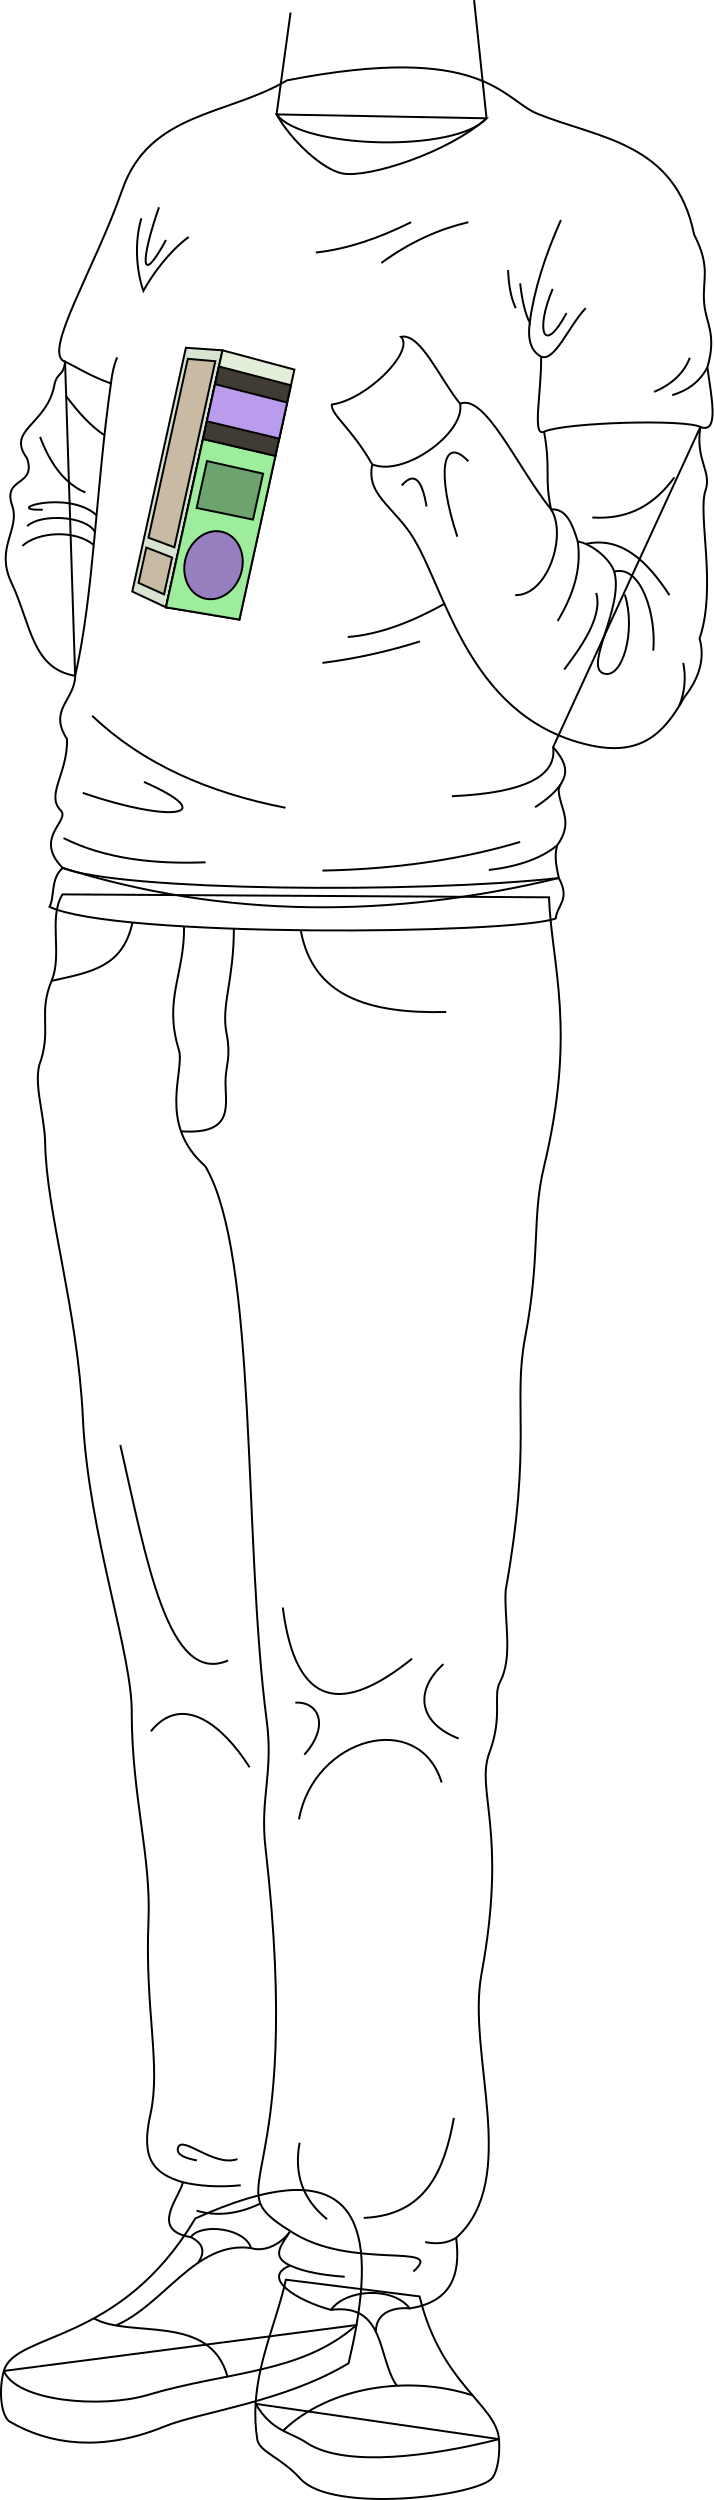
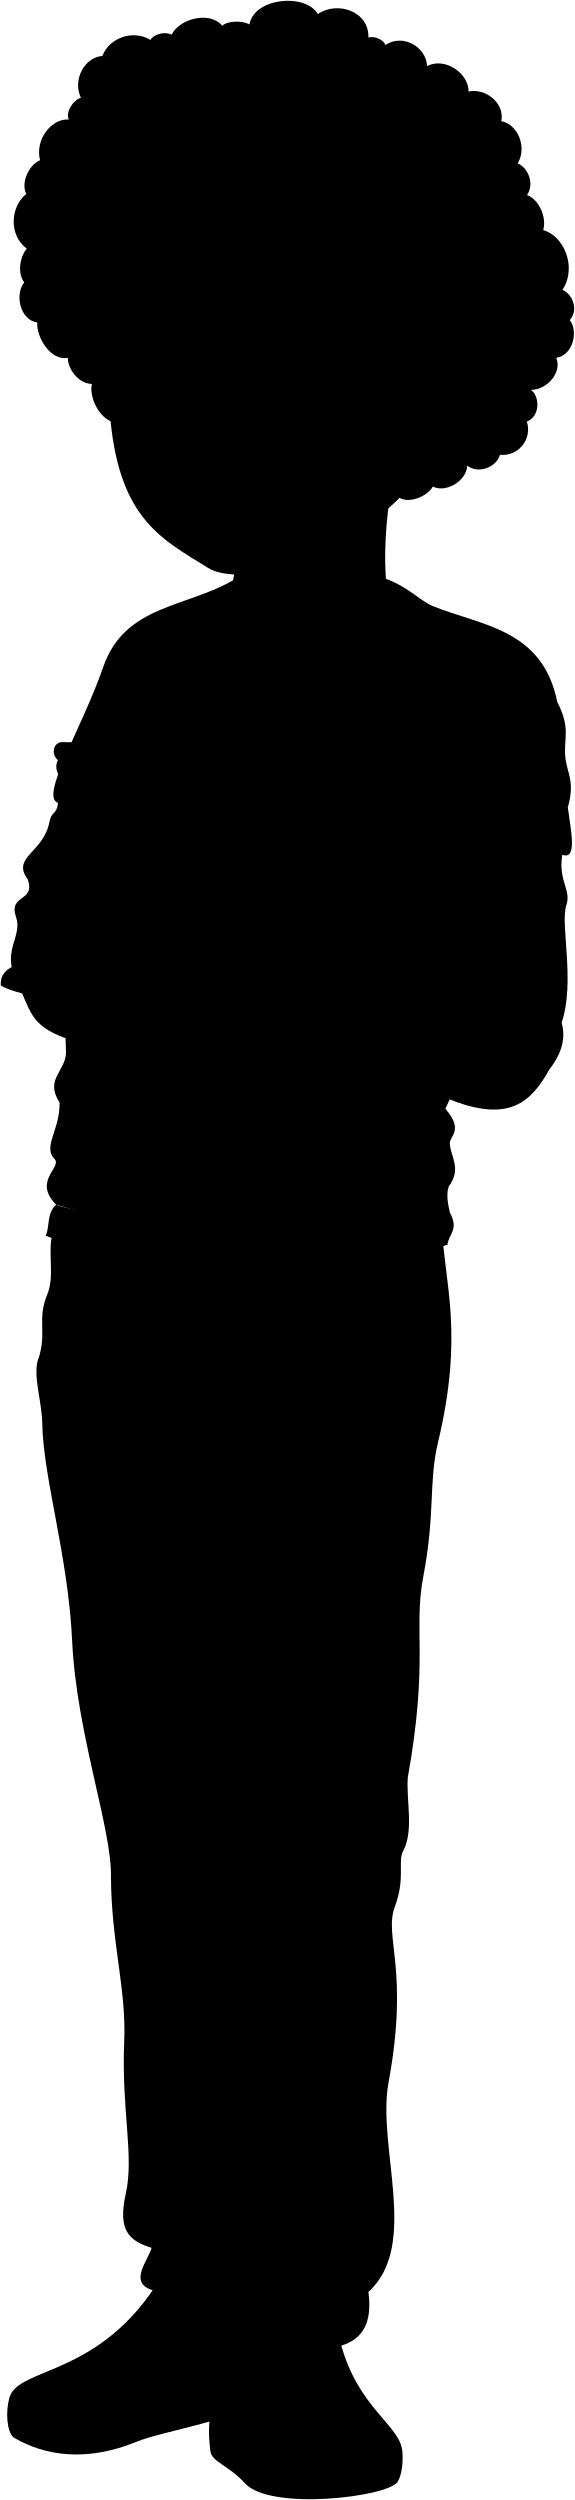
- <svg xmlns="http://www.w3.org/2000/svg" id="presence" viewBox="0 0 719.14 2519.4">
-   <defs>
-     <style>
-       .cls-1 {
-         fill: #d8e3d1;
-       }
- 
-       .cls-1, .cls-2, .cls-3, .cls-4, .cls-5, .cls-6, .cls-7, .cls-8, .cls-9 {
-         stroke: #000;
-         stroke-miterlimit: 10;
-         stroke-width: 2px;
-       }
- 
-       .cls-2 {
-         fill: #e2edda;
-       }
- 
-       .cls-3 {
-         fill: #c9bba3;
-       }
- 
-       .cls-4 {
-         fill: #9ded9c;
-       }
- 
-       .cls-5 {
-         fill: #967ebf;
-       }
- 
-       .cls-6 {
-         fill: #6ca36f;
-       }
- 
-       .cls-7 {
-         fill: #403b33;
-       }
- 
-       .cls-8 {
-         fill: #ba9ced;
-       }
- 
-       .cls-9 {
-         fill: none;
-       }
-     </style>
-   </defs>
-   <g id="robitussin">
-     <polygon id="labelWhiteMedium" class="cls-1" points="167.25 612.04 133.3 596.14 187.34 350.45 224.22 353.03 167.25 612.04" />
-     <polygon id="labelWhiteLight" class="cls-2" points="241.28 624.39 167.25 612.04 224.22 353.03 296.69 372.47 241.28 624.39" />
-     <g id="labelText">
-       <polygon class="cls-3" points="175.73 551.56 149.64 541.86 189.29 361.62 216.98 364.01 175.73 551.56" />
-       <polygon class="cls-3" points="173.45 561.89 147.46 551.78 139.62 587.41 165.3 598.96 173.45 561.89" />
+ <svg viewBox="0 0 730.07 3174.4">
+   <g class="soleWhite">
+     <path d="M510.93,3113.09l-245.22-35.58a165.67,165.67,0,0,0,1.72,36.28c2.81,12.63,23.86,17.55,43.51,39.3,32.09,35.53,180.65,17.44,193.68-1.4C510,3143.92,512.08,3127.3,510.93,3113.09Z" />
+     <path d="M12,3044.32c-5.12,17.95-3.42,42.81,5,50.53,41.41,24.56,94.65,30.87,156.4,5.61,36.4-14.89,120.7-24.56,186-63.86,3.2-13.4,5.9-26.28,8-38.54Z" />
+   </g>
+   <g class="tomerShoe">
+     <path d="M205,2890.64c-76.49,128.42-181.64,114-193,153.68,12.63,30.88,98.62,38.12,145.26,24.16,80.31-24,154.35-21.15,210.13-70.42C387.35,2883.06,356.5,2822.36,205,2890.64Z" />
+     <path d="M430.94,2969.24,296.2,2952.4c-8.37,39.07-27.82,79.48-30.49,125.11,17.05,28.61,34.91,27.83,52.25,39.79,38.59,24.56,125.15,13,193-4.21C508.1,3078.11,452.69,3058.36,430.94,2969.24Z" />
+   </g>
+   <path class="tomerPants" d="M561.37,1559.27c2.69,69.42,28.07,133.36-5.17,272.09-12.27,51.25-3.09,88.52-18.85,171.25-12.57,66,7.13,105.87-19.59,254.6-2,29.77,7.92,67.12-5.81,92.95-7.43,14,3.28,33.85-10.66,71.17-14.16,37.89,18.72,78.72-7.93,222.8-15.13,81.76,39.86,206.94-25.57,266.08,5,38.18-5.4,64.46-46.72,71.08-17.24-22.51-64.52-19.52-79.45,1.5-35-9.63-71.09-32.59-41.18-44.68-21-9.77-6.94-22.1.14-34.78-6.13,9.62-22.7,22.13-39.43,17.21-5.93-20.2-50.07-25.63-60.84-11.11-41.86-7.12-11.41-39.7-7.86-55.2-29.13-9-43-22.64-32.78-68.46,11-49-5.73-105.39-1.93-194.75,2.77-65-16.33-124.2-16.86-207.52,1.57-60.06-43.74-182.07-49.26-299.79-5.11-109-36.88-206.85-38-277.19-.46-28.1-13.2-63-4.12-83.43,9.89-32.36-2.59-48,10.59-79.61,11.33-27.18-3.56-63.52,11-87.2Z" />
+   <path class="tomerShirt" d="M549.58,769.56c61.18,25,139.21,28.49,158,121.71,17.44,34.07,8,45.36,10.19,69.52,1.83,20.75,12.89,30.62,3.22,64.45,4,30.17,12.33,67.31-7.1,60.09l-148.39,322.6c24.17,27.39,4.83,34.64,5.64,44.31,1.54,18.53,15.3,31.42-1.61,54.78-3.41,12.08,0,24.17,1.74,32.83-170,41-336.94,40.74-500-10.19-30.28-30.7,8.32-47.49-2.08-58.09-15.26-15.54,7.25-37.06,6.44-71.7-19.33-29.81,8.06-39.48,8.18-63.77L73.68,1019.5c-23.77-8,30.13-93.9,57.6-173.11,27.31-78.71,106.35-74.93,166-110.37C495.44,697.34,514.77,755.35,549.58,769.56Z" />
+   <g class="tomerSweater">
+     <path d="M498.42,774.22,286.83,770.3c14.28,25.75,46.33,55.85,66.61,59.56C379.45,834.61,460.12,808.74,498.42,774.22Z" />
+     <path d="M412.22,994.42c19.86-4.12,39.16,42.67,59.56,67.4,25.63-9.93,56.85,63,91.68,106.58-7-33.15,0-39-7.05-78.37,21-9.38,142.41-12.86,157.51-4.7-5.23,33.66,11.75,44.76,5.22,63.86-8.13,23.82,11.62,97.58-6,149.29,5.48,19.27.46,39.11-15.67,59.56-20.62,37.39-44.53,59.38-95.61,47.8C474,1376.88,456,1237,418.49,1188c-20.38-26.65-40.75-37.62-35.27-65-20.71-36.48-41.62-49.84-40.75-60.34C377.61,1058,426.41,1008.8,412.22,994.42Z" />
+     <path d="M119.91,1041.44c-22.46-8.14-35.35-17-46.23-21.94-1.59,15.27-8.26,10.09-10.88,24-7.49,39.58-48.76,44.45-27.52,73.19,10.09,29-25.06,18.48-14.89,47.81,8.37,24.13-17.5,42.23-.78,77.58,19.79,41.86,17.64,59.33,63.68,76.26C101.9,1237.23,104.62,1149.19,119.91,1041.44Z" />
+     <path d="M571.3,1539.85c-142.38,15.68-442.27,13.06-500-10.19-12.54,11-7.84,29-13.33,39.18,66.83,31.62,466.62,27.74,510.16,11.76C569.73,1566.49,583.05,1561.79,571.3,1539.85Z" />
+   </g>
+   <g class="clothesDisplayLine">
+     <path d="M471.78,1061.82c5.56,29-56.57,74.43-88.56,61.12" />
+     <path d="M193.6,1588.6c.65,48.28-20.91,73.46-5.25,124.36,6.47,21-22.18,74.39,26.59,117.22" />
+     <path d="M243.79,1590.91c0,52.2-13,77.14-7.36,105.58,4.62,23.32-.47,31.22-1,46.06-.87,24.72,11,56.31-44.89,52.6" />
+     <path d="M311.23,1592.7c11.92,65.41,66.48,84.07,146.6,82.16" />
+     <path d="M141.59,1584.66c-9.67,45.52-42.87,50.12-81.53,58.82" />
+     <path d="M484.33,3068.93c-64.11-20.7-143.92-9.28-191,35.61" />
+     <path d="M102.71,2991.33c36.31,20.71,117-5.95,134.66,58.69" />
+   </g>
+   <g class="clothesOverlapLine">
+     <path d="M666.46,1310.63c3.23-35.76-12.25-86.7-39.34-79.61-4.51-13.54-23.86-28.38-36.76-30.31-5.34-17.35-11.35-33.48-26.9-32.31" />
+     <path d="M556.41,1090c-12.53,5.94-2.34-40.54-3-75.57-10.6-5.71-13.66-17.81-11.47-34.39" />
+     <path d="M119.91,1041.44c1.3-11.17,3.44-19.73,6.23-26.34" />
+     <path d="M214.94,1830.18c53.14,89.83,38,375.78,62,559.24,6.83,52.18-7,78-1.27,127.79,40.49,354.27-53.14,337.82,24.91,386.12,60.86,40.81,158.36,10.51,124.1,40.81" />
+     <path d="M341.62,2982.79c55.3-6.91,46.7,47.5,66.16,76.18" />
+     <path d="M386.88,3004.83c0-20.07,18.68-24.93,34.19-23.54" />
+     <path d="M124.81,2998.51c48.92-21,80.66-85.63,136.34-78" />
+     <path d="M200.31,2909.43c8.8,4.34,17.32,12.29,7.13,26.19" />
+   </g>
+   <g class="clothesFoldLine">
+     <path d="M565.53,1407.93c3.86,29-28,46.15-102,49.46" />
+     <path d="M573.17,1445.43c-5.34,7.74-14,15.43-25.86,23.06" />
+     <path d="M569.56,1507c-14.89,12-36.48,20.94-68.88,24.76" />
+     <path d="M532.32,1503.47q-89.94,26.82-199.3,28.86" />
+     <path d="M101,1376.34c51.34,48.88,117.93,77.63,194.86,92.71" />
+     <path d="M91.54,1454.06c88.82,30.53,140.54,23.67,61.62-11.1" />
+     <path d="M215.33,1524c-52.71,2-101.71-3.56-143.22-24.43" />
+     <path d="M456,1263.54c-33.76,18.8-66.41,31-97.39,33.41" />
+     <path d="M431.29,1301.39A561.35,561.35,0,0,1,333,1323.05" />
+     <path d="M422.4,878.93c-32.47,16.15-64.55,27.19-96,30.53" />
+     <path d="M480.14,878.93C450.37,885.86,421.09,899,392.43,920" />
+     <path d="M721,1025.24c-8.28,15.24-20.07,23.24-35.48,28" />
+     <path d="M703.31,1015.5c-5.5,14.42-16.74,26.25-36.09,34.41" />
+     <path d="M520.11,927.23c.67,14.28,2.6,27.57,7.77,38.3" />
+     <path d="M532.32,940.55q3,26.9,9.65,39.52c4.31-33.09,15.56-67.72,31.43-103.36" />
+     <path d="M598.38,965.53c-17.76,18.88-31,54.08-44.94,48.93" />
+     <path d="M565.08,946.1c-17.77,41.64-9.44,68.28,13.87,24.43" />
+     <path d="M480.14,1119.86c-26.38-27.57-32.2,12.22-11.1,76.06" />
+     <path d="M413,1144.29c12.75-14.79,20.63-5.58,25,21.09" />
+     <path d="M527.33,1254.76c33.3.56,52.41-61.46,36.13-86.36" />
+     <path d="M590.36,1200.71c3,22-.44,47.15-20.29,80.14" />
+     <path d="M608.93,1252.54c7.37,25.2-18.32,58.29-32.2,77.17" />
+     <path d="M627.12,1231c10.12,35.4-30.72,95.23-11,102.57,19.13,7.12,33.31-42.74,21.65-79.38" />
+     <path d="M696.64,1323.05a75.18,75.18,0,0,1-4,43.41" />
+     <path d="M598.38,1203.17c35.25-7.78,61.4,16.37,84.39,51.6" />
+     <path d="M687.76,1136c-19.06,26.21-44.45,43-82.71,40.53" />
+     <path d="M175.89,914.91a147.58,147.58,0,0,1,22.35-21.09" />
+     <path d="M156,942.05c2.88-4.61,7.56-11.53,11.22-16.43" />
+     <path d="M150.56,875.05c-6.19,20.94-4.79,47.81.27,67.48" />
+     <path d="M168.31,863.89c-18.11,52.27-19.9,82.47,7.1,33" />
+     <path d="M113.39,1093.57c-13.07-8.47-25.9-22.29-38.6-39.41" />
+     <path d="M94.09,1151.32c-19.32-8.33-34.63-26.74-45.59-56.08" />
+     <path d="M105.43,1174.24c-23-36.54-96.71,1.47-50.76-8.17" />
+     <path d="M103.85,1191.17c-10.61-26.8-57.13-22.27-70.74-8.08" />
+     <path d="M129.34,2111.25c26.07,113.19,47.88,243.54,108.55,217.1" />
+     <path d="M160.1,2399.81c30.72-38.48,71.46-8.14,99.5,36.19" />
+     <path d="M293.07,2275c13.16,102.9,61.07,107.36,130.26,51.56" />
+     <path d="M305.73,2370.87c24.65-1.29,34.38,24.42,9,52.46" />
+     <path d="M455,2332c-28.95,26.23-26.23,58.8,15.38,75.08" />
+     <path d="M453.18,2451.37c-22.61-74.17-128.45-46.13-143.83,37.09" />
+     <path d="M465.53,2789.33c-9.65,53.51-28.48,98.15-90.92,100.79" />
+     <path d="M310.05,2814.36c-5.77,31,2.79,57,27.67,77.08" />
+     <path d="M192.45,2854.23c16.15,3.61,35.37,5.32,58.31,2.95" />
+     <path d="M467.79,2910.21c-9.4,5.81-20,6.49-31.25,4.29" />
+     <path d="M300.44,2938.11c15.62,7,34.82,9.79,55.07,11.3" />
+     <path d="M270.5,2875.64c-21.86,10.49-43.31,13.23-64.31,7.24" />
+     <path d="M247.47,2830.83c-23.72,8.57-56.16-25.08-59.95-11.2-2,7.25,8.43,10.57,19.1,12.52" />
+   </g>
+   <g class="robitussin">
+     <polygon class="labelWhiteMedium" points="175.36 1267.04 141.41 1251.14 195.46 1005.44 232.34 1008.03 175.36 1267.04" />
+     <polygon class="labelWhiteLight" points="249.39 1279.39 175.36 1267.04 232.34 1008.03 304.8 1027.47 249.39 1279.39" />
+     <g class="labelText">
+       <polygon points="183.84 1206.56 157.76 1196.86 197.4 1016.62 225.09 1019.01 183.84 1206.56" />
+       <polygon points="181.57 1216.89 155.57 1206.78 147.74 1242.41 173.41 1253.96 181.57 1216.89" />
    </g>
-     <polygon id="labelLightGreen" class="cls-4" points="204.56 442.42 277.57 459.41 241.28 624.39 167.25 612.04 204.56 442.42" />
-     <path id="labelDarkPurple" class="cls-5" d="M186.67,564.28c-4.16,18.91,5.48,36.49,21.36,39.23,15.7,2.71,31.58-10.12,35.65-28.63s-5.14-36-20.75-39.12C207.14,532.62,190.83,545.37,186.67,564.28Z" />
-     <polygon id="labelDarkGreen" class="cls-6" points="198.19 511.92 254.96 523.62 265.14 477.35 208.59 464.64 198.19 511.92" />
-     <polygon id="labelBlack" class="cls-7" points="204.56 442.42 277.57 459.41 293.21 388.3 220.64 369.31 204.56 442.42" />
-     <polygon id="labelLightPurple" class="cls-8" points="208.49 424.56 281.39 442.04 289.39 405.67 216.71 387.17 208.49 424.56" />
+     <polygon class="labelLightGreen" points="212.67 1097.42 285.68 1114.41 249.39 1279.39 175.36 1267.04 212.67 1097.42" />
+     <path class="labelDarkPurple" d="M194.78,1219.28c-4.16,18.91,5.48,36.49,21.36,39.23,15.7,2.71,31.59-10.13,35.66-28.64s-5.15-36-20.75-39.11C215.25,1187.61,198.94,1200.37,194.78,1219.28Z" />
+     <polygon class="labelDarkGreen" points="206.3 1166.91 263.07 1178.62 273.25 1132.34 216.7 1119.63 206.3 1166.91" />
+     <polygon class="labelBlack" points="212.67 1097.42 285.68 1114.41 301.32 1043.29 228.76 1024.3 212.67 1097.42" />
+     <polygon class="labelLightPurple" points="216.6 1079.56 289.5 1097.04 297.5 1060.67 224.83 1042.16 216.6 1079.56" />
  </g>
-   <g id="tomerSoleSide">
-     <path class="cls-9" d="M502.82,2458.1l-245.23-35.59a166.43,166.43,0,0,0,1.73,36.29c2.81,12.63,23.86,17.54,43.51,39.29,32.09,35.53,180.65,17.44,193.68-1.4C501.87,2488.92,504,2472.3,502.82,2458.1Z" />
-     <path class="cls-9" d="M3.89,2389.33c-5.12,17.94-3.42,42.8,5,50.52,41.4,24.56,94.65,30.88,156.4,5.61,36.39-14.88,120.7-24.56,186-63.85q4.8-20.12,8-38.54Z" />
+   <path class="hairDarkBrown" d="M507.34,632.21c13.55,7.58,35.93-2.69,42.3-14.38,17,8.56,43.2-7.7,43.53-26.61,13.41,10.79,36.89,2.77,41.65-13.74,23.58,2.58,41.39-20.56,34.1-42.16,17.23-6.56,16.62-32.24,5.32-40.25,21.13-.19,39.74-23,32.06-40.69,21.47-3.29,28.33-33.86,17.18-47.92,11.53-13,3.62-32.85-9.22-38.41,19.35-30.06.42-69.49-24.53-75.82,5-17.36-6.52-39.78-20.5-44.53,10-15,.84-34.91-11.8-40.27,12.51-21.86-.87-49.8-20.86-53.6,4.55-23.32-20.48-42.28-41.6-37.62.43-22.4-29.21-44.25-52.72-32.35-.86-23.92-30.58-41.86-52.9-26.62-1.52-6.43-14.14-12.12-21.55-9.55C468.89,14.3,428.47.81,403.51,17.82c-15-26.44-80.36-21.46-86.82,13.23-8.88-5.4-28.69-4.55-34.52,1.72C267.74,14.29,229,22.41,217.84,44c-8.16-4.28-22.44-.94-26.84,6.73C169.92,37.54,139.37,47,129.9,71.11c-22.31,1.31-38.2,30.21-27.17,53-9.28,2.46-19.87,17.83-15.39,27.65C66.44,150,44,176.11,50.82,203.45c-14.62,6.3-24.51,28.85-17.44,42.83-20.51,16.46-22.33,52.52.66,69.5-8.42,9.31-12.59,31.16-3.19,42.75-12.34,14.68-5.63,47.86,16.42,50.91C46,427.76,64,458.59,86.09,454.37c.09,14.66,13.8,32.82,30.6,33.16-3.76,15.25,8,41,23.69,47.13Z" />
+   <g class="skinAshkenazi">
+     <path d="M516.22,560.37C491.34,595,479.44,737.8,498.42,774.22c-29.78,34.48-184.94,31.34-211.59-3.92,18.79-54.59,28-154.21,4.35-204.52" />
+     <path d="M412.22,994.42c-24.84-15.87-49-71.9-100.5-73.72-37.51-1.34-43.87-17.17-83.92,3.17-18.66-.48-37.66-8.16-55-9.22-9.57,1.42-7.09,20.2,6,24.81-35.13,5.58-69.7,3.15-99.93,2.83-10.44.06-15,14.42-5.32,23-7.09,12.37,4.72,33.36,25.71,28.77,3,18.31,23.94,23.29,50.51,18.37,28.88-5,62,3.28,95.76,3.93,55.49,50.18,93.18,32.1,114,41.12C391.26,1043.54,424.2,1006.56,412.22,994.42Z" />
+     <path d="M168.38,1263.77A56.17,56.17,0,0,0,187,1249.12c17.75-21.8,38-41.58,55.92-20.61,19.22-22.59,43.3-19.1,42.27-1.48,20.48-4.78,30.62,11.44,20,26.7,10.53,28-18.48,48.69-46.73,70.46-20.62,15.89-54.14,14.83-83.07,17.8-42.27,7.42-31.11-10.09-51.17-10.87-26-1-30.41-36.6-50.44-48.46-17.77-20.11-48.2-17.8-72.68-31.15-3-28.93,41.53-35.86,65.27-18.8,26,4.22,49.63-18.79,82.19-14.23l-7.18,32.66Z" />
+     <path d="M535,500.63c12.35,1.61,27.71-10,35.39-20,8.24,11.3,28.69,9.09,36.44-.61,5.56,7.11,10.85,8.85,20,10.95-2.87,19.25-25.36,43.37-35.27,62.43-5.36,10.31-32.25,21.05-44.41-1.28-4.42,56.22-52.19,103.27-126.89,139.46-18.85,9.12-39.64,19.84-57.55,27.14-31.7,12.93-78.19,15.1-98.36,2.49-57-35.62-111.42-60.46-123.95-186.58C136.5,495.65,151.9,465.1,137,428c-10-29.55-1.35-84.57,10-121.55,18.38,6.24,41.51-6.57,46.3-21.6,8,14,36.64,11,42.17-3.84,21.23,20.49,59.21,9.15,66.31-12.16,9.2,11.32,34.88,7.07,39.62-7.34,13.83,11.33,46.61,5.9,57.52-8.35,3.84,15.18,22.67,27.22,38.06,23.54-2.39,21.17,14.79,43.58,35.61,44.37-5.45,14.07,3.09,35.11,19.58,35.24-3.31,15.08,12.61,29.85,27.36,27.67-5.65,9.65-3.58,29,7.35,37.26-9.13,9.36-5.42,28.39,10.66,28.86C512.4,469.62,555.82,474.22,535,500.63Z" />
  </g>
-   <g id="tomerShoe">
-     <path class="cls-9" d="M422.82,2314.24,288.09,2297.4c-8.37,39.07-27.83,79.49-30.5,125.11,17.06,28.61,34.91,27.84,52.26,39.8,38.59,24.56,125.14,13,193-4.21C500,2423.12,444.58,2403.36,422.82,2314.24Z" />
-     <path class="cls-9" d="M196.87,2235.65c-76.49,128.41-181.64,114-193,153.68,12.63,30.87,98.62,38.11,145.26,24.15,80.31-24,154.35-21.15,210.13-70.41C379.24,2228.07,348.39,2167.37,196.87,2235.65Z" />
+   <g class="skinOverlapLine">
+     <path d="M227.8,923.87c-19.37,3.6-30.83,13.91-49,15.59" />
+     <path d="M224,948.21c-40.94,9.54-47.61,4.89-71.63,8.41-46.95,6.88-74.78.94-78.77,8.71" />
+     <path d="M99.26,994.1c-1.11-7.28.94-12.44,8.86-13.51,21.58,1.07,63.31-11.16,109.36-10.44" />
+     <path d="M168.38,1263.77c-11.39,5.75-25.36,8.9-41.24,10.71" />
+     <path d="M242.93,1228.51c6.44,17.91-31.66,54.15-78.24,82" />
+     <path d="M285.2,1227c.19,20.57-42.07,64.78-78.58,88.62" />
+     <path d="M305.23,1253.73c-7.18,19.42-36.07,46.11-62.44,60.81" />
+     <path d="M100.3,1243c-11.73.93-23.09-5.89-33.89-10.27" />
  </g>
-   <g id="clothesDisplayLine">
-     <path class="cls-9" d="M476.21,2413.94c-64.1-20.71-143.91-9.29-190.95,35.6" />
-     <path class="cls-9" d="M94.6,2336.33c36.3,20.72,117-5.95,134.66,58.69" />
+   <g class="skinFoldLine">
+     <path d="M576,485.56c-.74,16.12-11.88,28-8.62,33,3.93,6,11.12-.93,12.52-9.39,2-11.95,17.71-8.73,18.36-23" />
+     <path d="M615.13,487.23c-2.51,9.58-6.39,18.17-12.51,25.17" />
  </g>
-   <g id="clothesOverlapLine">
-     <path class="cls-9" d="M333.51,2327.79c55.3-6.91,46.69,47.5,66.16,76.18" />
-     <path class="cls-9" d="M378.77,2349.83c0-20.06,18.68-24.93,34.18-23.53" />
-     <path class="cls-9" d="M116.7,2343.51c48.91-21,80.65-85.62,136.34-78" />
-     <path class="cls-9" d="M192.2,2254.43c8.79,4.34,17.32,12.29,7.13,26.2" />
-   </g>
-   <path id="tomerPants" class="cls-9" d="M553.25,904.28c2.7,69.41,28.08,133.35-5.16,272.08-12.28,51.25-3.1,88.53-18.85,171.25-12.57,66,7.13,105.87-19.59,254.6-2,29.78,7.91,67.12-5.81,93-7.43,14,3.28,33.85-10.67,71.18-14.15,37.89,18.73,78.72-7.93,222.79-15.12,81.77,39.86,206.95-25.56,266.09,5,38.18-5.41,64.46-46.73,71.08-17.23-22.52-64.52-19.53-79.44,1.49-35-9.63-71.1-32.58-41.19-44.68-21-9.77-6.94-22.1.14-34.78-6.12,9.62-22.69,22.13-39.42,17.21-5.93-20.2-50.07-25.63-60.84-11.11-41.86-7.11-11.41-39.7-7.86-55.2-29.13-9-43-22.64-32.78-68.45,11-49-5.73-105.4-1.93-194.76,2.77-65-16.34-124.2-16.86-207.52,1.57-60.06-43.75-182.06-49.27-299.79-5.11-109-36.87-206.85-38-277.19-.46-28.09-13.21-63-4.12-83.42,9.89-32.37-2.59-48,10.58-79.61,11.34-27.18-3.55-63.53,11-87.21Z" />
-   <g id="clothesDisplayLine-2" data-name="clothesDisplayLine">
-     <path class="cls-9" d="M185.48,933.6c.66,48.29-20.9,73.47-5.24,124.36,6.47,21-22.19,74.39,26.59,117.22" />
-     <path class="cls-9" d="M235.68,935.91c0,52.21-13,77.15-7.36,105.59,4.62,23.31-.47,31.22-1,46-.87,24.72,11,56.31-44.89,52.6" />
-     <path class="cls-9" d="M303.11,937.7c11.93,65.41,66.48,84.08,146.61,82.17" />
-     <path class="cls-9" d="M133.47,929.66c-9.67,45.52-42.86,50.13-81.53,58.83" />
-   </g>
-   <g id="clothesOverlapLine-2" data-name="clothesOverlapLine">
-     <path class="cls-9" d="M206.83,1175.18c53.14,89.84,37.95,375.78,62,559.24,6.84,52.18-7,78-1.26,127.79,40.49,354.27-53.14,337.83,24.9,386.12,60.86,40.82,158.36,10.51,124.11,40.82" />
-   </g>
-   <g id="clothesFoldLine">
-     <path class="cls-9" d="M121.23,1456.26c26.07,113.18,47.87,243.54,108.55,217.1" />
-     <path class="cls-9" d="M152,1744.82c30.73-38.49,71.47-8.14,99.51,36.18" />
-     <path class="cls-9" d="M285,1620c13.16,102.89,61.07,107.35,130.26,51.56" />
-     <path class="cls-9" d="M297.62,1715.87c24.65-1.29,34.38,24.42,9.05,52.47" />
-     <path class="cls-9" d="M446.88,1677c-28.95,26.24-26.24,58.8,15.37,75.08" />
-     <path class="cls-9" d="M445.07,1796.38c-22.62-74.18-128.45-46.13-143.83,37.09" />
-     <path class="cls-9" d="M457.41,2134.33c-9.64,53.51-28.48,98.15-90.91,100.8" />
-     <path class="cls-9" d="M301.94,2159.37c-5.78,31.05,2.78,57,27.67,77.07" />
-     <path class="cls-9" d="M184.34,2199.23c16.15,3.62,35.37,5.33,58.31,3" />
-     <path class="cls-9" d="M459.68,2255.22c-9.4,5.8-20,6.48-31.25,4.28" />
-     <path class="cls-9" d="M292.32,2283.11c15.63,7,34.83,9.8,55.08,11.31" />
-     <path class="cls-9" d="M262.39,2220.64c-21.86,10.49-43.31,13.24-64.31,7.24" />
-     <path class="cls-9" d="M239.36,2175.84c-23.72,8.56-56.17-25.09-60-11.2-2,7.24,8.43,10.57,19.1,12.51" />
-   </g>
-   <path id="tomerShirt" class="cls-9" d="M541.47,114.57c61.18,25,139.21,28.48,158,121.71,17.43,34.07,8,45.35,10.18,69.51,1.84,20.76,12.89,30.62,3.23,64.46,4,30.16,12.33,67.31-7.1,60.08L557.42,752.93c24.16,27.39,4.83,34.64,5.63,44.31,1.55,18.54,15.31,31.42-1.61,54.78-3.4,12.09,0,24.17,1.75,32.83-170,41-336.94,40.75-500-10.19-30.27-30.69,8.33-47.48-2.07-58.08-15.26-15.55,7.25-37.06,6.44-71.71-19.33-29.81,8.06-39.47,8.17-63.77L65.57,364.5c-23.77-7.95,30.12-93.9,57.6-173.11,27.31-78.71,106.35-74.92,166-110.37C487.32,42.35,506.66,100.35,541.47,114.57Z" />
-   <g id="tomerSweater">
-     <path class="cls-9" d="M490.31,119.22,278.72,115.3c14.28,25.75,46.33,55.85,66.61,59.56C371.34,179.61,452,153.75,490.31,119.22Z" />
-     <path class="cls-9" d="M404.1,339.43c19.87-4.12,39.16,42.66,59.56,67.39,25.64-9.93,56.86,63,91.69,106.58-7-33.15,0-38.95-7.05-78.37,21-9.37,142.4-12.86,157.51-4.7C700.58,464,717.55,475.1,711,494.19c-8.13,23.82,11.62,97.59-6,149.3,5.48,19.26.45,39.1-15.67,59.55-20.62,37.39-44.53,59.38-95.61,47.81C465.92,721.88,447.85,582,410.37,533c-20.37-26.64-40.75-37.61-35.26-65-20.71-36.49-41.62-49.85-40.75-60.34C369.5,403,418.3,353.8,404.1,339.43Z" />
-     <path class="cls-9" d="M111.8,386.45c-22.47-8.15-35.36-17-46.23-21.95-1.59,15.27-8.26,10.09-10.89,24-7.49,39.59-48.75,44.46-27.51,73.2,10.09,29-25.06,18.48-14.89,47.8,8.36,24.13-17.5,42.23-.79,77.58,19.79,41.86,20.54,86.61,64.26,94C94.36,600,96.5,494.19,111.8,386.45Z" />
-     <path class="cls-9" d="M563.19,884.85c-142.38,15.68-442.28,13.07-500-10.19-12.53,11-7.83,29-13.32,39.19,66.83,31.62,466.62,27.74,510.16,11.75C561.62,911.5,574.94,906.79,563.19,884.85Z" />
-   </g>
-   <g id="clothesDisplayLine-3" data-name="clothesDisplayLine">
-     <path class="cls-9" d="M463.66,406.82c5.56,29-56.56,74.43-88.55,61.13" />
-   </g>
-   <g id="clothesOverlapLine-3" data-name="clothesOverlapLine">
-     <path class="cls-9" d="M658.35,655.64C661.57,619.88,646.1,568.93,619,576c-4.52-13.54-23.86-28.37-36.76-30.31-5.34-17.34-11.35-33.48-26.9-32.31" />
-     <path class="cls-9" d="M548.3,435c-12.53,6-2.34-40.54-3-75.57-10.59-5.7-13.66-17.81-11.46-34.38" />
-     <path class="cls-9" d="M111.8,386.45c1.29-11.17,3.44-19.73,6.22-26.35" />
-   </g>
-   <g id="clothesFoldLine-2" data-name="clothesFoldLine">
-     <path class="cls-9" d="M557.42,752.93c3.86,29-28,46.15-102,49.46" />
-     <path class="cls-9" d="M565.05,790.43c-5.33,7.75-14,15.44-25.85,23.07" />
-     <path class="cls-9" d="M561.44,852c-14.88,12-36.47,20.94-68.87,24.76" />
-     <path class="cls-9" d="M524.21,848.47q-89.94,26.84-199.3,28.87" />
-     <path class="cls-9" d="M92.86,721.34C144.2,770.23,210.79,799,287.72,814.05" />
-     <path class="cls-9" d="M83.42,799.06C172.25,829.6,224,822.73,145.05,788" />
-     <path class="cls-9" d="M207.22,869c-52.71,2-101.71-3.56-143.23-24.43" />
-     <path class="cls-9" d="M447.84,608.54c-33.76,18.8-66.41,31-97.39,33.42" />
-     <path class="cls-9" d="M423.17,646.4a561.22,561.22,0,0,1-98.26,21.65" />
-     <path class="cls-9" d="M414.29,223.93c-32.48,16.15-64.56,27.19-96,30.54" />
-     <path class="cls-9" d="M472,223.93C442.26,230.87,413,244,384.31,265" />
-     <path class="cls-9" d="M712.91,370.25c-8.28,15.23-20.08,23.24-35.48,28" />
-     <path class="cls-9" d="M695.19,360.5c-5.49,14.42-16.73,26.25-36.08,34.42" />
-     <path class="cls-9" d="M512,272.23c.67,14.28,2.6,27.57,7.77,38.31" />
-     <path class="cls-9" d="M524.21,285.55q3,26.91,9.65,39.53c4.31-33.1,15.55-67.72,31.43-103.37" />
-     <path class="cls-9" d="M590.27,310.54c-17.76,18.87-31,54.07-44.95,48.92" />
-     <path class="cls-9" d="M557,291.11c-17.76,41.63-9.44,68.28,13.88,24.42" />
-     <path class="cls-9" d="M472,464.87c-26.38-27.58-32.2,12.21-11.11,76" />
-     <path class="cls-9" d="M404.85,489.29c12.76-14.78,20.64-5.57,25,21.1" />
-     <path class="cls-9" d="M519.21,599.77c33.31.55,52.41-61.47,36.14-86.37" />
-     <path class="cls-9" d="M582.25,545.71c3,22-.45,47.15-20.29,80.15" />
-     <path class="cls-9" d="M600.82,597.55c7.37,25.19-18.32,58.29-32.2,77.16" />
-     <path class="cls-9" d="M619,576c10.12,35.4-30.72,95.23-11,102.58,19.13,7.11,33.3-42.75,21.65-79.39" />
-     <path class="cls-9" d="M688.53,668.05a75.1,75.1,0,0,1-4.06,43.41" />
-     <path class="cls-9" d="M590.27,548.17c35.25-7.77,61.4,16.37,84.38,51.6" />
-     <path class="cls-9" d="M679.65,481c-19.07,26.2-44.46,43-82.72,40.52" />
-     <path class="cls-9" d="M142.44,220.05c-7.07,23.93-5.09,52.28,2,73.05,9.35-16.51,24.79-38.57,45.66-54.28" />
-     <path class="cls-9" d="M160.2,208.89c-18.11,52.27-19.91,82.48,7.1,33" />
-     <path class="cls-9" d="M105.27,438.58c-13.06-8.48-25.9-22.3-38.59-39.42" />
-     <path class="cls-9" d="M86,496.32C66.66,488,51.34,469.59,40.39,440.25" />
-     <path class="cls-9" d="M97.32,519.24c-28.91-26.49-97.59-4.39-54.17-5.57" />
-     <path class="cls-9" d="M95.74,536.18c-8.64-16.37-54.81-18.9-68.38-5.93" />
-     <path class="cls-9" d="M94.5,549.2c-19.41-16.1-57.37-12.94-71.92,1" />
-   </g>
-   <g id="skinMizrahi">
-     <path class="cls-9" d="M477.77.1l12.54,119.12c-29.78,34.48-184.95,31.35-211.59-3.92L292.83,12.64" />
+   <g class="head51">
+     <path class="lipMaleMedium__noStroke" d="M278,597c13,1.11,30.09-1.35,41.8-6.17,21.58,1.67,51.28,4.14,75.67-11.41-38.29,22.28-44.58,46.71-90,53.25-40.15,5.77-50-19.54-71.59-25.86C250.09,610,265,607.41,278,597Z" />
+     <path class="lipBorderLine" d="M395.46,579c-30.8,23.14-52.95,12.07-85,24.85-13.33,5.3-25.64,1.14-39,4-15.05,3.22-27.2,4.45-37.92-1.29" />
+     <g class="lipEdgeLine">
+       <path d="M319.76,590.81c-11.71,4.82-28.85,7.28-41.8,6.17" />
+       <path d="M347.24,616.07c-21.18,15.77-59.09,22.8-77.85,12.38" />
+     </g>
+     <g class="cheekLine">
+       <path d="M239,553.59c-10.27,14.36-36.1,25.65-26.43,53.11" />
+       <path d="M354.39,519.61c20.89,20.82,74.29,27.37,63.55,61.63" />
+     </g>
+     <g class="noseLine">
+       <path d="M340.94,539.62c8.22-6.15,5.43-22-3.74-26.74" />
+       <path d="M262.91,485.51c-13,37-20.32,45-16.27,62.88,1.27,5.6,15.07,18.71,32.38,15.84,24-4,28.2-19.71,46.61-22.08" />
+     </g>
+     <g class="eyeFoldLine">
+       <path d="M182.33,471.83c14.41,6.51,34.44,1.48,45.6-5.49" />
+       <path d="M360,443.79c12,6.56,44.18,4.83,56.14-7.93" />
+     </g>
+     <g class="eyeLashLine">
+       <path d="M164.77,463.18c10.5.2,8.81-14.63,38.62-19.57,28.3-4.69,32.11,6.7,43.93,5.52" />
+       <path d="M332,434.54c11.46.36,13.93-15.17,49.7-19.15,28.51-3.18,42.86,15.38,61.6,6.85" />
+     </g>
+     <g class="eyebrowDarkBrown">
+       <path d="M308.67,367.4C317,396.48,348.76,386,372.79,378c51-17,67,12.29,63.9-2.07C403.83,325.09,346.9,367.21,308.67,367.4Z" />
+       <path d="M226.29,377.73c-24.36,8.73-73.09,3-93.12,30.4a95.59,95.59,0,0,0,2.43,15.06c7.66-6.86,21.17-14.93,45.36-16.78C200.3,404.92,230.85,407.41,226.29,377.73Z" />
+     </g>
  </g>
</svg>
